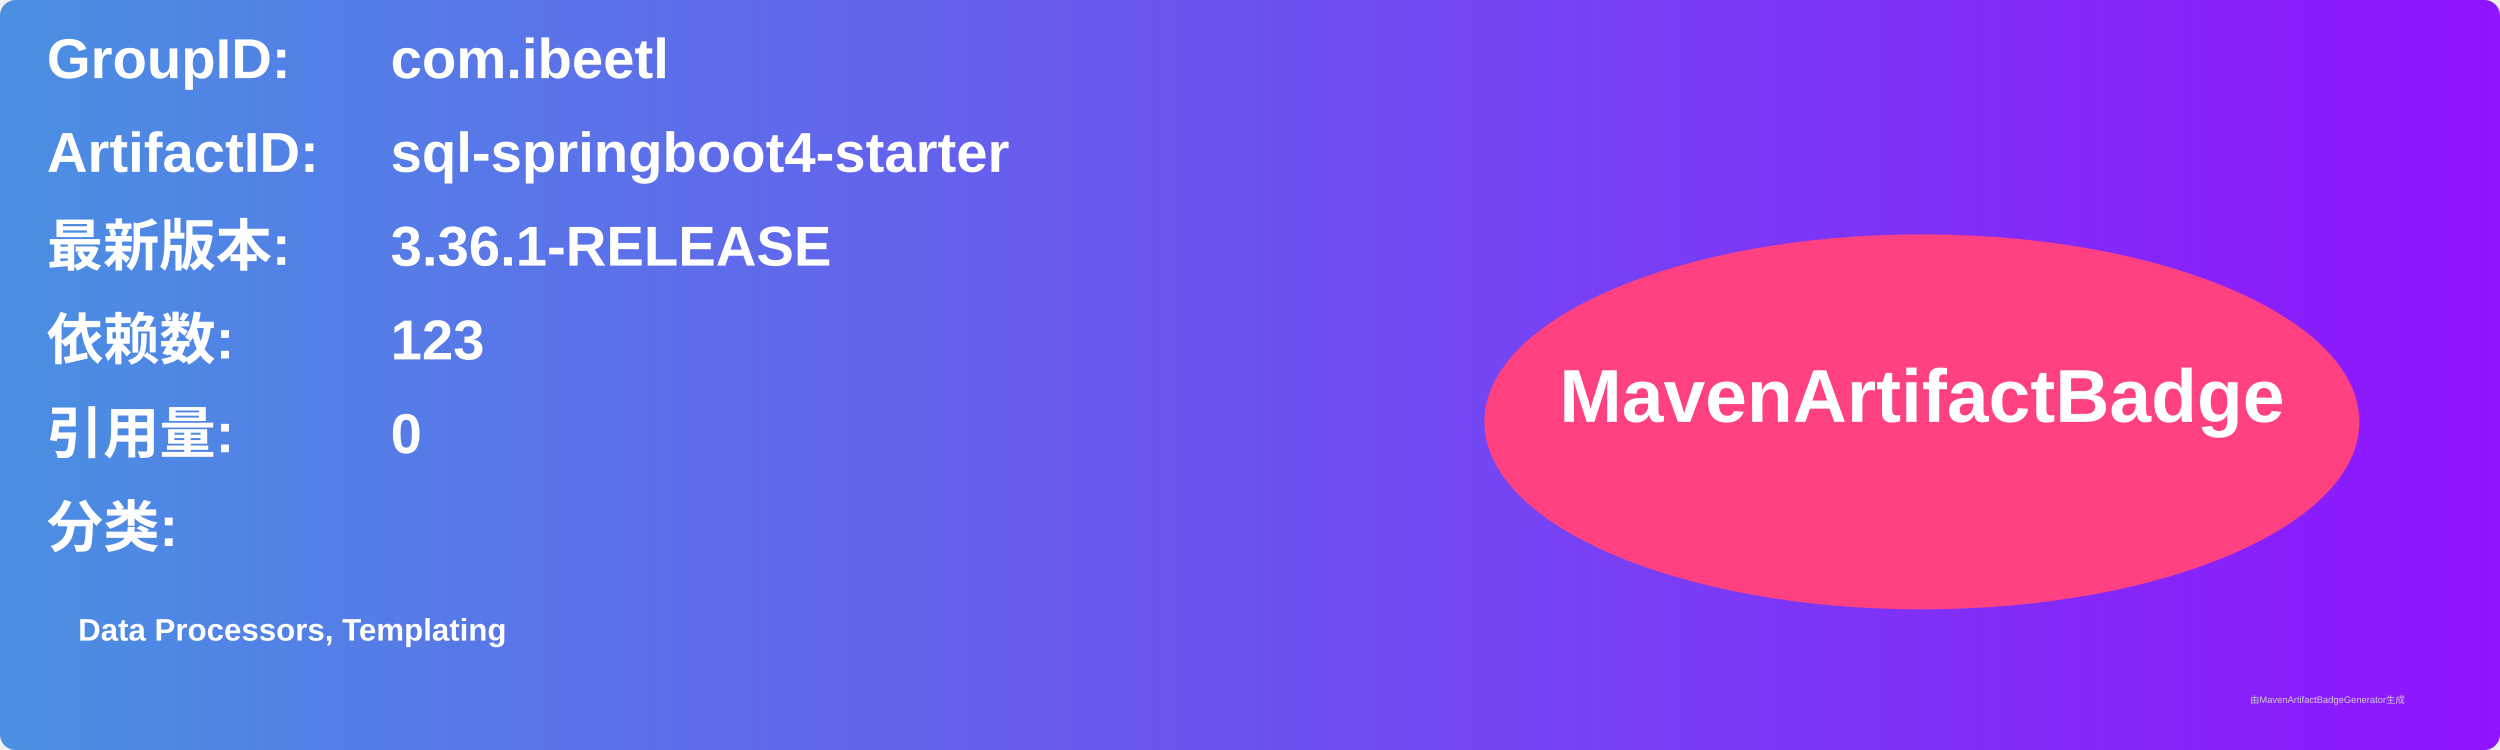
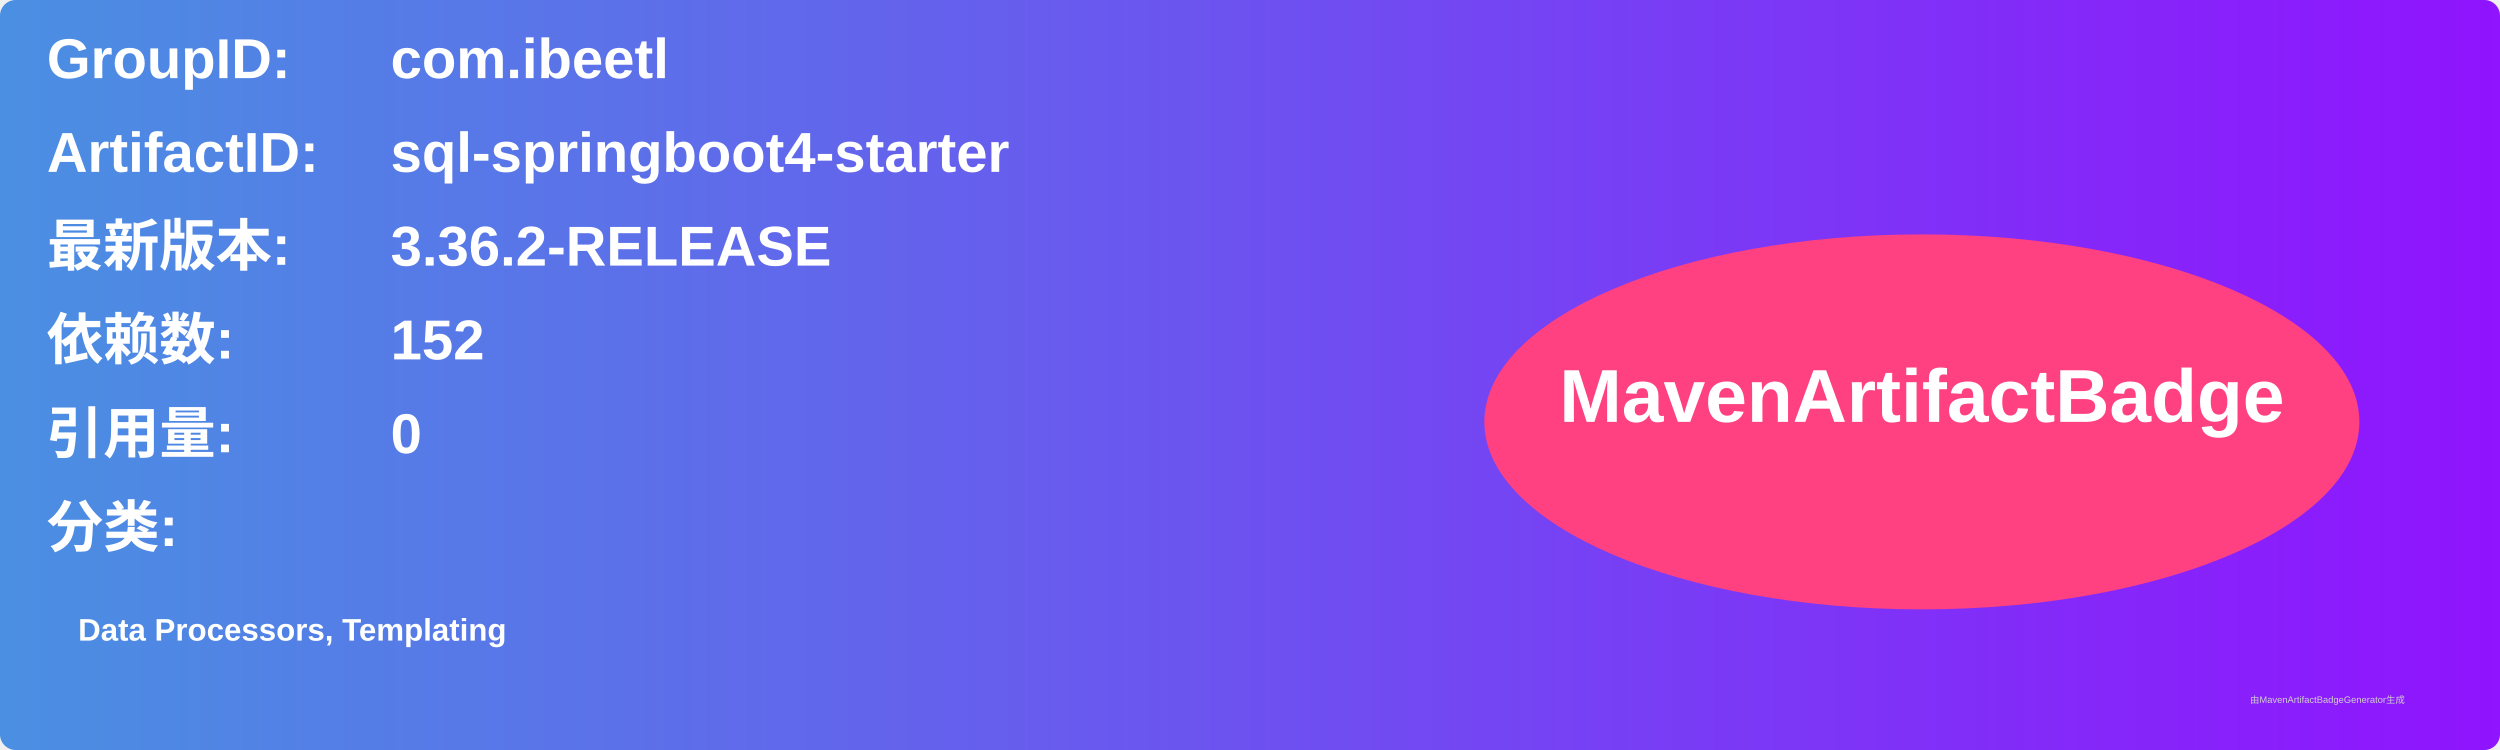
<svg xmlns="http://www.w3.org/2000/svg" width="800" height="240" viewBox="0 0 800 240">
  <linearGradient id="grad" x1="0%" y1="0%" x2="100%" y2="0%">
    <stop offset="0%" stop-color="#4a90e2" />
    <stop offset="100%" stop-color="#9013fe" />
  </linearGradient>
  <rect width="100%" height="100%" rx="5" ry="5" fill="url(#grad)" />
  <g transform="translate(15, 15)">
    <text x="0" y="10" font-family="Arial" font-size="18" fill="white" font-weight="bold" width="260">GroupID:</text>
    <text x="110" y="10" font-family="Arial" font-size="18" fill="white" font-weight="bold" width="460">com.ibeetl</text>
    <text x="0" y="40" font-family="Arial" font-size="18" fill="white" font-weight="bold" width="260">ArtifactID:</text>
    <text x="110" y="40" font-family="Arial" font-size="18" fill="white" font-weight="bold" width="460">sql-springboot4-starter</text>
    <text x="0" y="70" font-family="Arial" font-size="18" fill="white" font-weight="bold">最新版本:</text>
    <text x="110" y="70" font-family="Arial" font-size="18" fill="white" font-weight="bold">
-       <tspan font-weight="bold">3.36.1-RELEASE</tspan>
+       <tspan font-weight="bold">3.36.2-RELEASE</tspan>
    </text>
    <text x="0" y="100" font-family="Arial" font-size="18" fill="white" font-weight="bold">依赖数: </text>
    <text x="110" y="100" font-family="Arial" font-size="18" fill="white">
-       <tspan font-weight="bold">123</tspan>
+       <tspan font-weight="bold">152</tspan>
    </text>
    <text x="0" y="130" font-family="Arial" font-size="18" fill="white" font-weight="bold">引用量: </text>
    <text x="110" y="130" font-family="Arial" font-size="18" fill="white">
      <tspan font-weight="bold">0</tspan>
    </text>
    <text x="0" y="160" font-family="Arial" font-size="18" fill="white" font-weight="bold">分类:</text>
    <text x="10" y="190" font-family="Arial" font-size="10" fill="white">
      <tspan font-weight="bold">Data Processors, Templating</tspan>
    </text>
    <ellipse cx="600" cy="120" rx="140" ry="60" fill="#ff4081" />
    <text x="600" y="120" text-anchor="middle" font-family="Arial" font-size="24" fill="white" font-weight="bold">MavenArtifactBadge</text>
  </g>
  <text x="720" y="225" font-family="Arial" font-size="3" fill="#d0d0d0">由MavenArtifactBadgeGenerator生成</text>
</svg>
